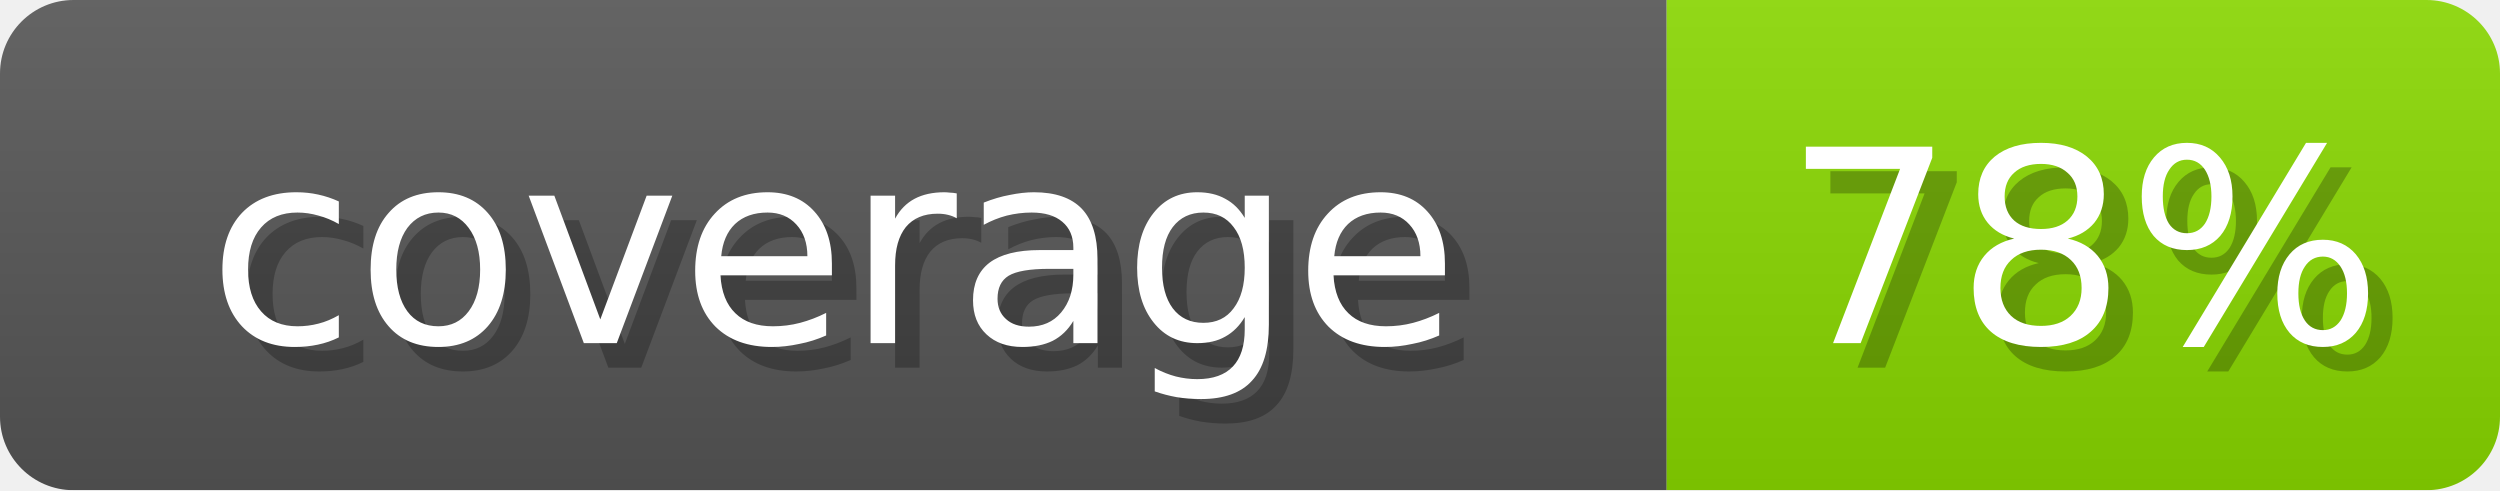
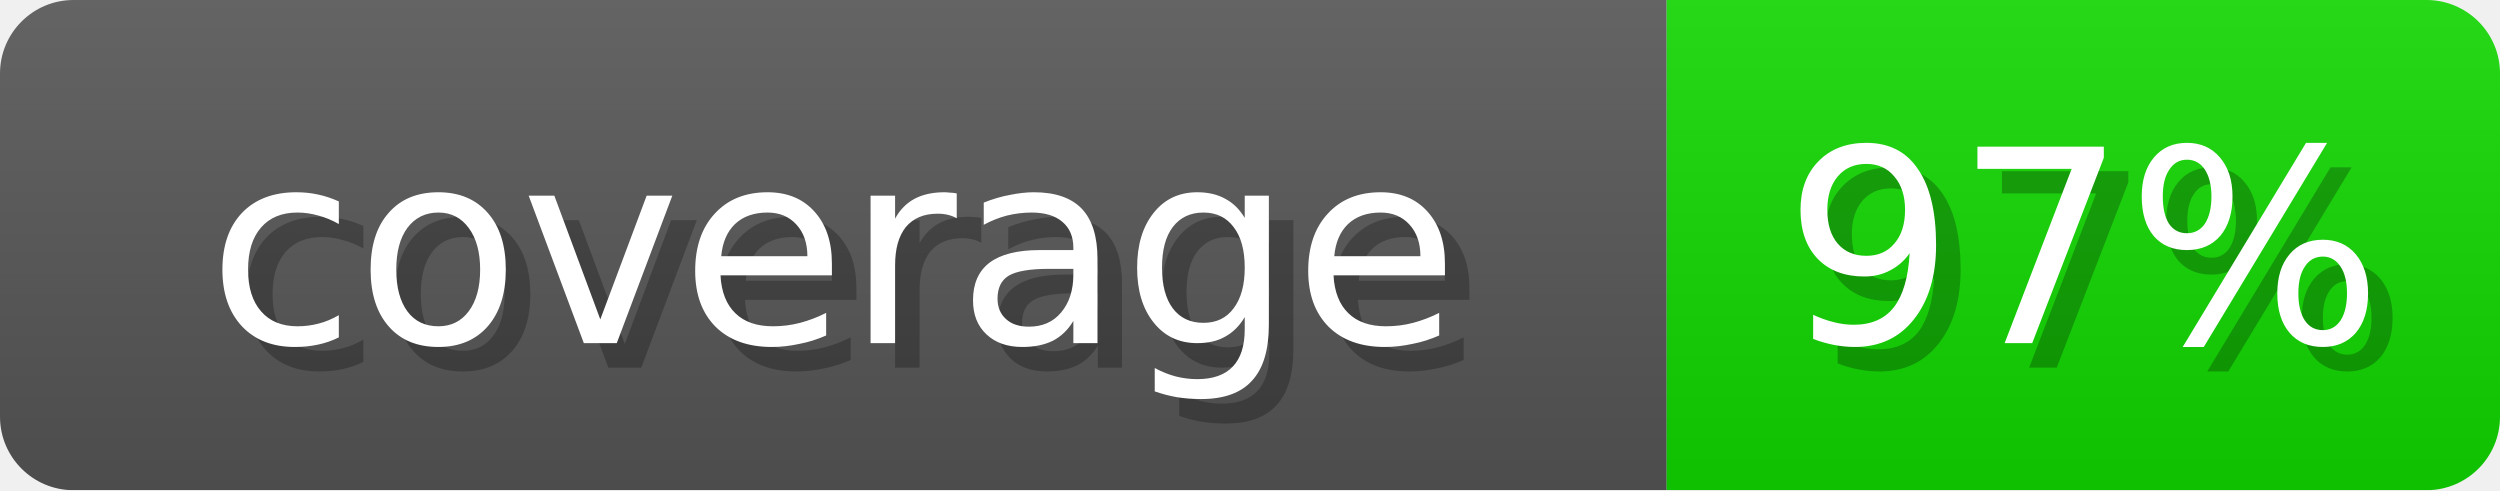
- <svg xmlns="http://www.w3.org/2000/svg" width="102" height="20" role="img" aria-label="coverage: 78%">
+ <svg xmlns="http://www.w3.org/2000/svg" width="102" height="20" role="img" aria-label="coverage: 97%">
  <linearGradient id="s" x2="0" y2="100%">
    <stop offset="0" stop-opacity=".1" stop-color="#EEE" />
    <stop offset="1" stop-opacity=".1" />
  </linearGradient>
  <mask id="m">
    <rect width="102" height="20" rx="3" fill="#fff" />
  </mask>
  <g mask="url(#m)">
    <rect width="68" height="20" fill="#555" />
-     <rect x="68" width="34" height="20" fill="#88D600" />
+     <rect x="68" width="34" height="20" fill="#10D600" />
    <rect width="102" height="20" fill="url(#s)" />
  </g>
  <g fill="#fff" text-anchor="middle" font-family="Verdana,DejaVu Sans,sans-serif" font-size="11">
    <text x="35" y="15" fill="#000" opacity="0.25">coverage</text>
    <text x="34" y="14">coverage</text>
-     <text x="86" y="15" fill="#000" opacity="0.25">78%</text>
-     <text x="85" y="14">78%</text>
+     <text x="86" y="15" fill="#000" opacity="0.25">97%</text>
+     <text x="85" y="14">97%</text>
  </g>
</svg>
